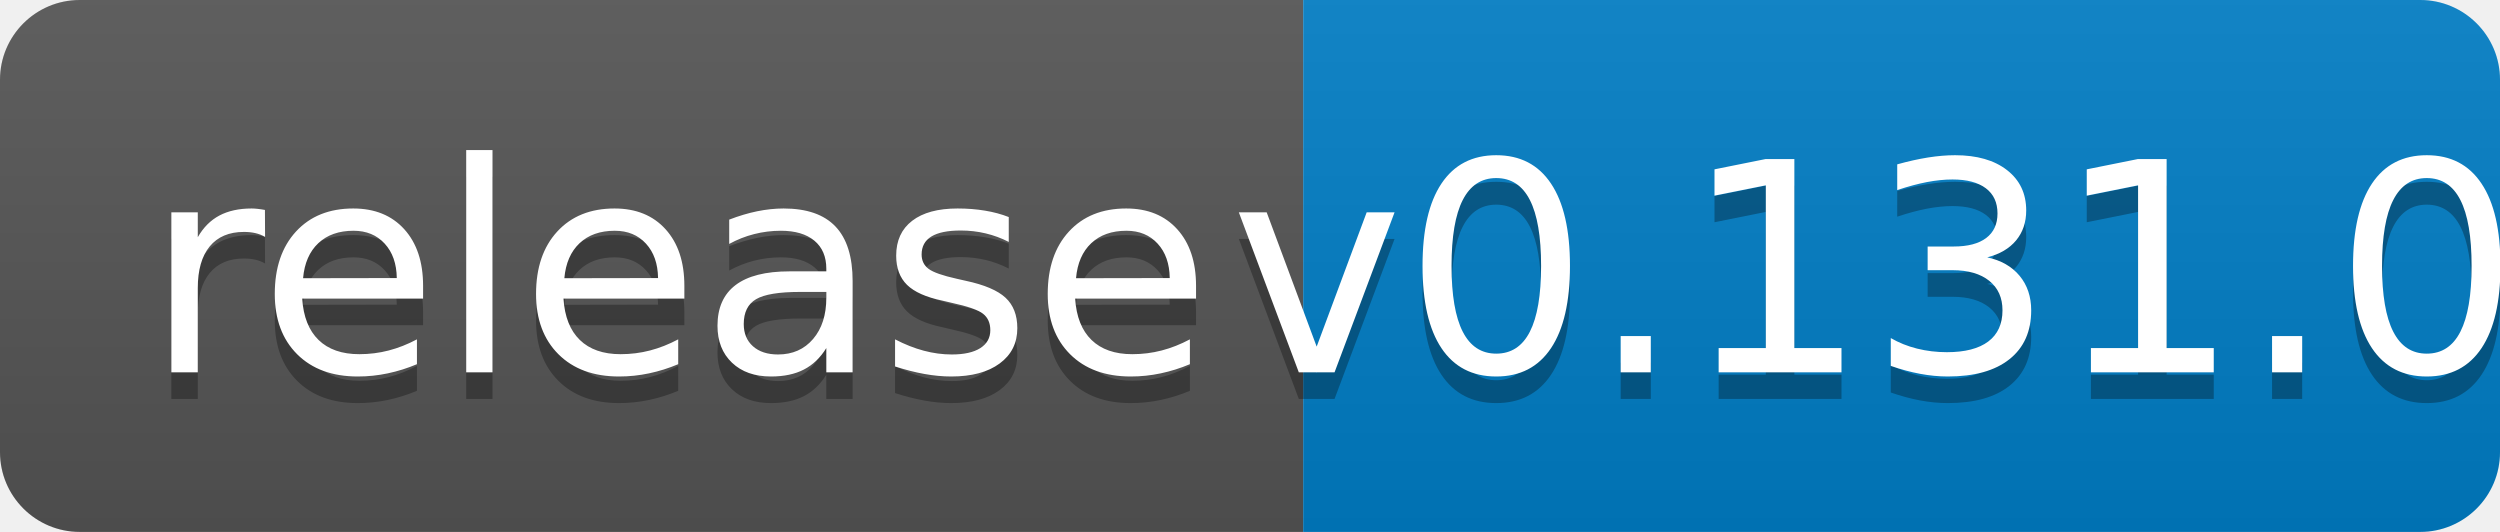
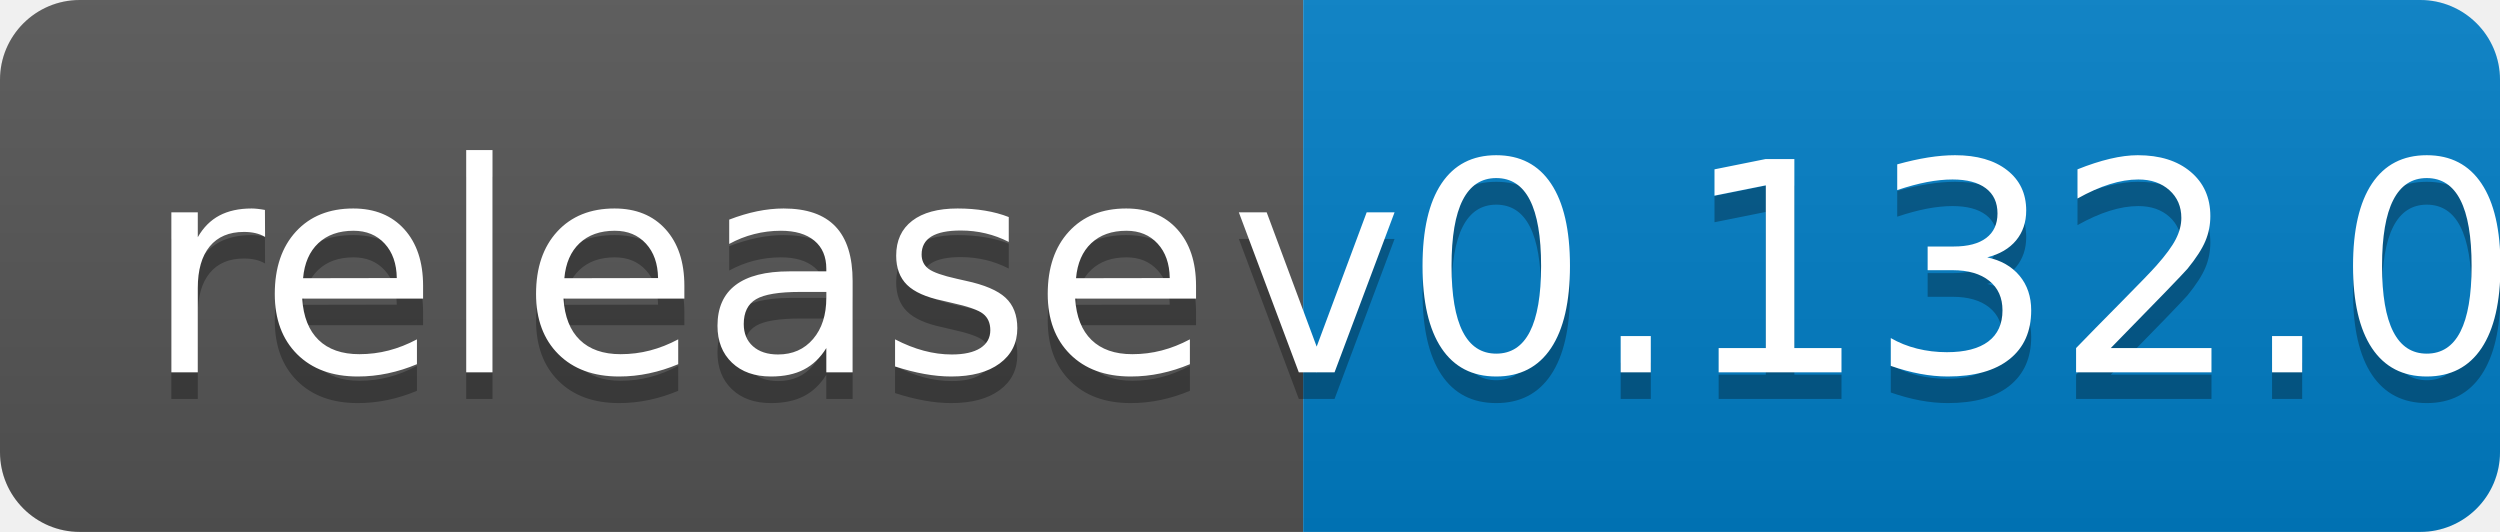
<svg xmlns="http://www.w3.org/2000/svg" width="94" height="20">
  <linearGradient id="b" x2="0" y2="100%">
    <stop offset="0" stop-color="#bbb" stop-opacity=".1" />
    <stop offset="1" stop-opacity=".1" />
  </linearGradient>
  <clipPath id="a">
    <rect width="94" height="20" rx="3" fill="#fff" />
  </clipPath>
  <g clip-path="url(#a)">
    <path fill="#555" d="M0 0h49v20H0z" />
    <path fill="#007ec6" d="M49 0h45v20H49z" />
    <path fill="url(#b)" d="M0 0h94v20H0z" />
  </g>
  <g fill="#fff" text-anchor="middle" font-family="DejaVu Sans,Verdana,Geneva,sans-serif" font-size="110">
    <text x="255" y="150" fill="#010101" fill-opacity=".3" transform="scale(.1)" textLength="390">release</text>
    <text x="255" y="140" transform="scale(.1)" textLength="390">release</text>
-     <text x="705" y="150" fill="#010101" fill-opacity=".3" transform="scale(.1)" textLength="350">v0.131.0</text>
-     <text x="705" y="140" transform="scale(.1)" textLength="350">v0.131.0</text>
+     <text x="705" y="150" fill="#010101" fill-opacity=".3" transform="scale(.1)" textLength="350">v0.132.0</text>
+     <text x="705" y="140" transform="scale(.1)" textLength="350">v0.132.0</text>
  </g>
</svg>
